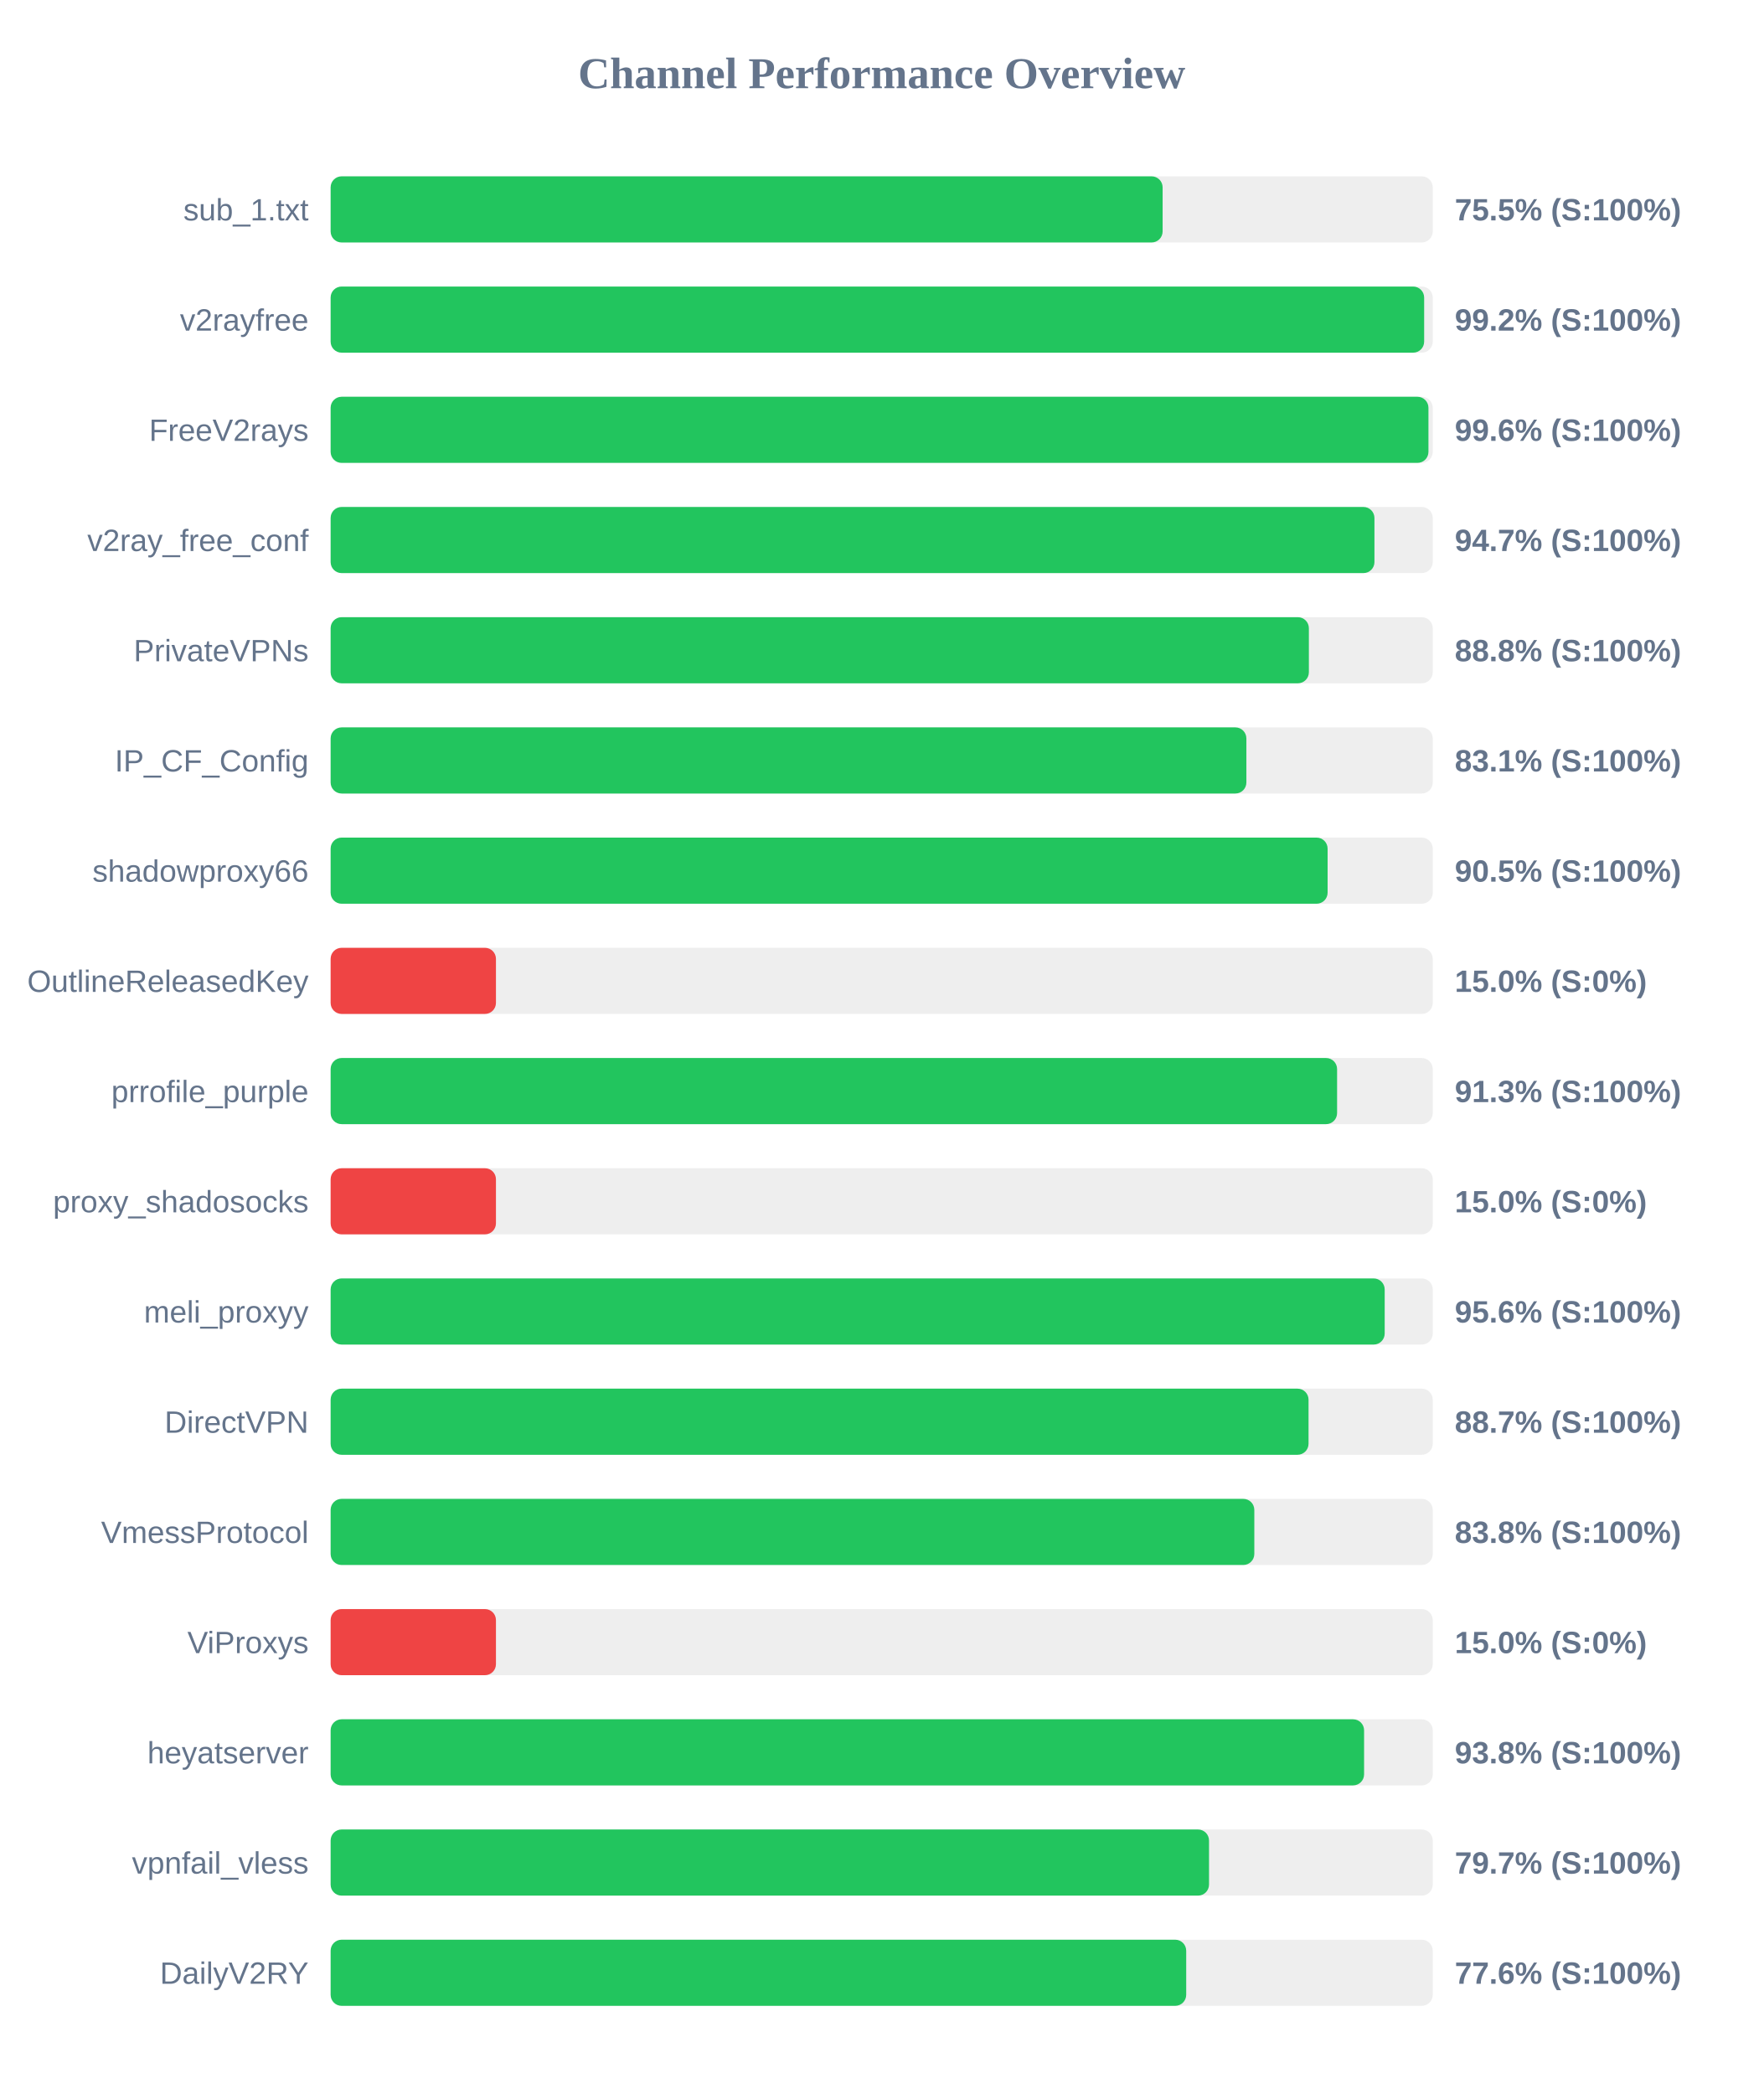
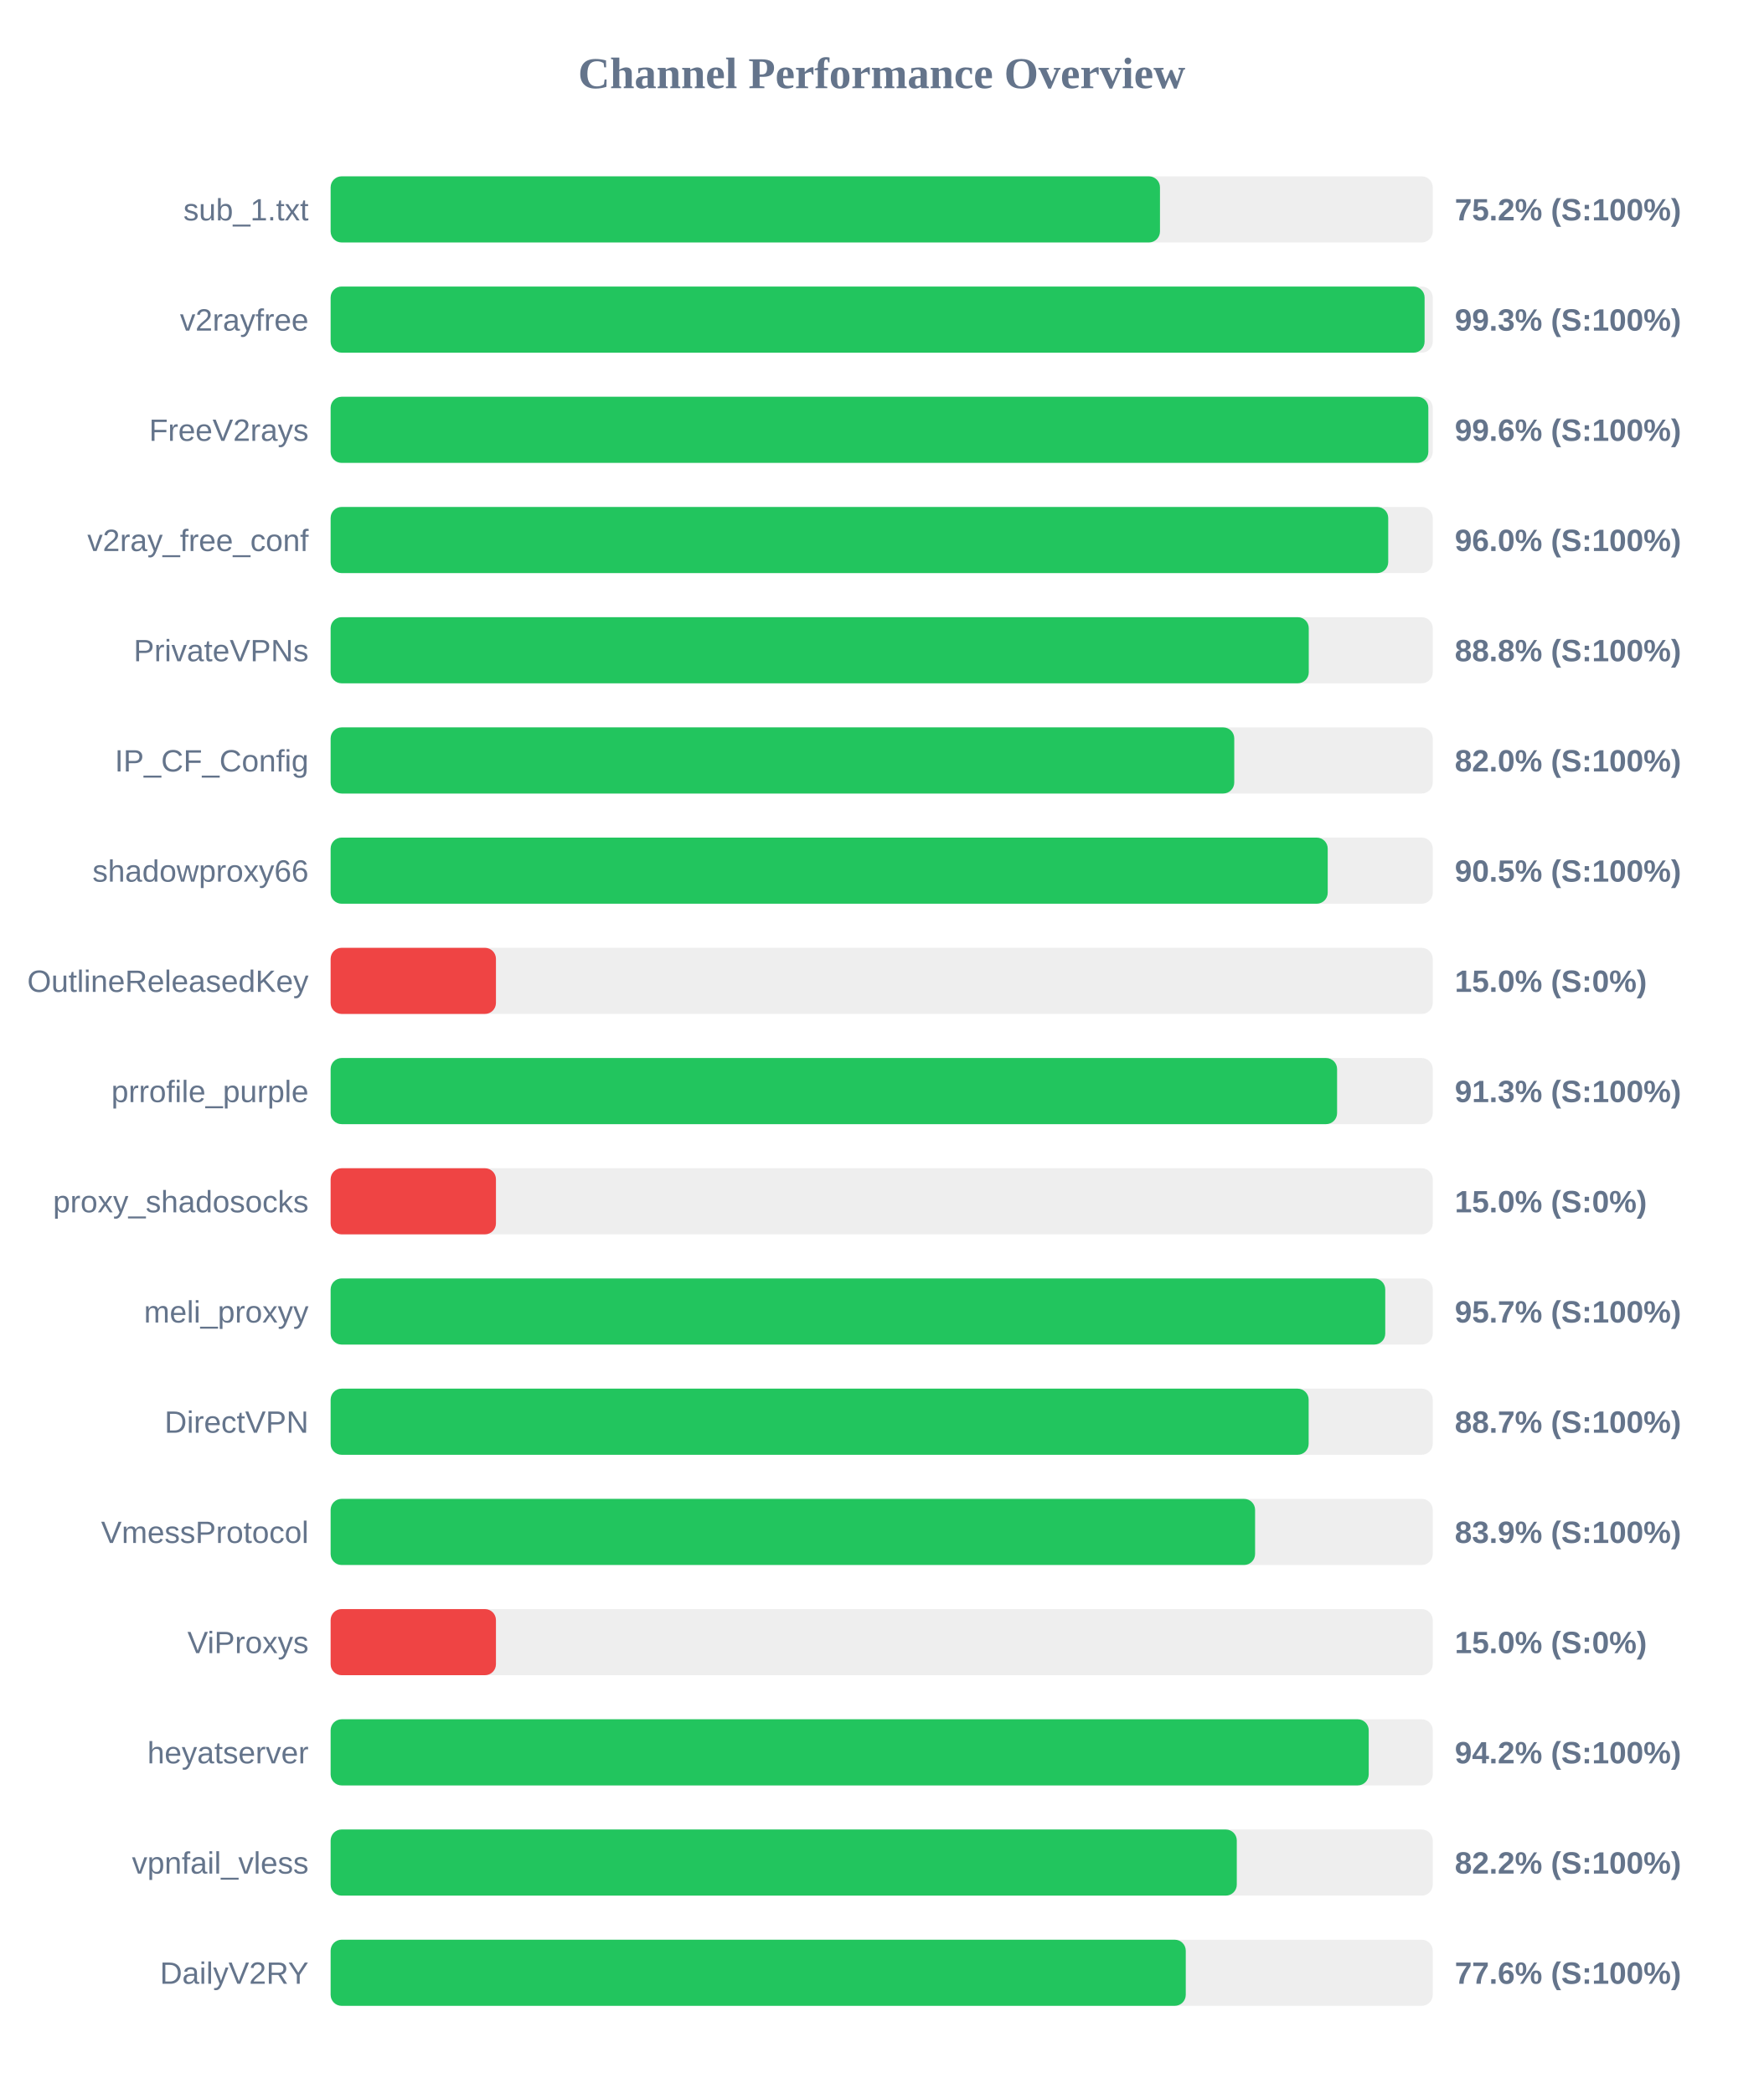
<svg xmlns="http://www.w3.org/2000/svg" width="800" height="950" version="1.1">
  <style>
        .row { font: 14px Arial; fill: #64748b; }
        .score { font: bold 14px Arial; fill: #64748b; }
    </style>
  <text x="400" y="40" text-anchor="middle" font-size="20px" font-weight="bold" fill="#64748b">Channel Performance Overview</text>
  <rect x="150" y="80" width="500" height="30" fill="#eee" rx="5" />
-   <rect x="150" y="80" width="377.45" height="30" fill="#22c55e" rx="5" />
+   <rect x="150" y="80" width="376.25" height="30" fill="#22c55e" rx="5" />
  <text x="140" y="100" text-anchor="end" class="row">sub_1.txt</text>
-   <text x="660" y="100" text-anchor="start" class="score">75.5% (S:100%)</text>
+   <text x="660" y="100" text-anchor="start" class="score">75.2% (S:100%)</text>
  <rect x="150" y="130" width="500" height="30" fill="#eee" rx="5" />
-   <rect x="150" y="130" width="496.1" height="30" fill="#22c55e" rx="5" />
+   <rect x="150" y="130" width="496.3" height="30" fill="#22c55e" rx="5" />
  <text x="140" y="150" text-anchor="end" class="row">v2rayfree</text>
-   <text x="660" y="150" text-anchor="start" class="score">99.2% (S:100%)</text>
+   <text x="660" y="150" text-anchor="start" class="score">99.3% (S:100%)</text>
  <rect x="150" y="180" width="500" height="30" fill="#eee" rx="5" />
-   <rect x="150" y="180" width="498.05" height="30" fill="#22c55e" rx="5" />
+   <rect x="150" y="180" width="498.0" height="30" fill="#22c55e" rx="5" />
  <text x="140" y="200" text-anchor="end" class="row">FreeV2rays</text>
  <text x="660" y="200" text-anchor="start" class="score">99.6% (S:100%)</text>
  <rect x="150" y="230" width="500" height="30" fill="#eee" rx="5" />
-   <rect x="150" y="230" width="473.55" height="30" fill="#22c55e" rx="5" />
+   <rect x="150" y="230" width="479.8" height="30" fill="#22c55e" rx="5" />
  <text x="140" y="250" text-anchor="end" class="row">v2ray_free_conf</text>
-   <text x="660" y="250" text-anchor="start" class="score">94.7% (S:100%)</text>
+   <text x="660" y="250" text-anchor="start" class="score">96.0% (S:100%)</text>
  <rect x="150" y="280" width="500" height="30" fill="#eee" rx="5" />
-   <rect x="150" y="280" width="443.8" height="30" fill="#22c55e" rx="5" />
+   <rect x="150" y="280" width="443.75" height="30" fill="#22c55e" rx="5" />
  <text x="140" y="300" text-anchor="end" class="row">PrivateVPNs</text>
  <text x="660" y="300" text-anchor="start" class="score">88.8% (S:100%)</text>
  <rect x="150" y="330" width="500" height="30" fill="#eee" rx="5" />
-   <rect x="150" y="330" width="415.45" height="30" fill="#22c55e" rx="5" />
+   <rect x="150" y="330" width="409.95" height="30" fill="#22c55e" rx="5" />
  <text x="140" y="350" text-anchor="end" class="row">IP_CF_Config</text>
-   <text x="660" y="350" text-anchor="start" class="score">83.1% (S:100%)</text>
+   <text x="660" y="350" text-anchor="start" class="score">82.0% (S:100%)</text>
  <rect x="150" y="380" width="500" height="30" fill="#eee" rx="5" />
-   <rect x="150" y="380" width="452.3" height="30" fill="#22c55e" rx="5" />
+   <rect x="150" y="380" width="452.35" height="30" fill="#22c55e" rx="5" />
  <text x="140" y="400" text-anchor="end" class="row">shadowproxy66</text>
  <text x="660" y="400" text-anchor="start" class="score">90.5% (S:100%)</text>
  <rect x="150" y="430" width="500" height="30" fill="#eee" rx="5" />
  <rect x="150" y="430" width="75.0" height="30" fill="#ef4444" rx="5" />
  <text x="140" y="450" text-anchor="end" class="row">OutlineReleasedKey</text>
  <text x="660" y="450" text-anchor="start" class="score">15.0% (S:0%)</text>
  <rect x="150" y="480" width="500" height="30" fill="#eee" rx="5" />
  <rect x="150" y="480" width="456.6" height="30" fill="#22c55e" rx="5" />
  <text x="140" y="500" text-anchor="end" class="row">prrofile_purple</text>
  <text x="660" y="500" text-anchor="start" class="score">91.3% (S:100%)</text>
  <rect x="150" y="530" width="500" height="30" fill="#eee" rx="5" />
  <rect x="150" y="530" width="75.0" height="30" fill="#ef4444" rx="5" />
  <text x="140" y="550" text-anchor="end" class="row">proxy_shadosocks</text>
  <text x="660" y="550" text-anchor="start" class="score">15.0% (S:0%)</text>
  <rect x="150" y="580" width="500" height="30" fill="#eee" rx="5" />
-   <rect x="150" y="580" width="478.2" height="30" fill="#22c55e" rx="5" />
+   <rect x="150" y="580" width="478.45" height="30" fill="#22c55e" rx="5" />
  <text x="140" y="600" text-anchor="end" class="row">meli_proxyy</text>
-   <text x="660" y="600" text-anchor="start" class="score">95.6% (S:100%)</text>
+   <text x="660" y="600" text-anchor="start" class="score">95.7% (S:100%)</text>
  <rect x="150" y="630" width="500" height="30" fill="#eee" rx="5" />
-   <rect x="150" y="630" width="443.65" height="30" fill="#22c55e" rx="5" />
+   <rect x="150" y="630" width="443.7" height="30" fill="#22c55e" rx="5" />
  <text x="140" y="650" text-anchor="end" class="row">DirectVPN</text>
  <text x="660" y="650" text-anchor="start" class="score">88.7% (S:100%)</text>
  <rect x="150" y="680" width="500" height="30" fill="#eee" rx="5" />
-   <rect x="150" y="680" width="419.05" height="30" fill="#22c55e" rx="5" />
+   <rect x="150" y="680" width="419.4" height="30" fill="#22c55e" rx="5" />
  <text x="140" y="700" text-anchor="end" class="row">VmessProtocol</text>
-   <text x="660" y="700" text-anchor="start" class="score">83.8% (S:100%)</text>
+   <text x="660" y="700" text-anchor="start" class="score">83.9% (S:100%)</text>
  <rect x="150" y="730" width="500" height="30" fill="#eee" rx="5" />
  <rect x="150" y="730" width="75.0" height="30" fill="#ef4444" rx="5" />
  <text x="140" y="750" text-anchor="end" class="row">ViProxys</text>
  <text x="660" y="750" text-anchor="start" class="score">15.0% (S:0%)</text>
  <rect x="150" y="780" width="500" height="30" fill="#eee" rx="5" />
-   <rect x="150" y="780" width="468.85" height="30" fill="#22c55e" rx="5" />
+   <rect x="150" y="780" width="470.95" height="30" fill="#22c55e" rx="5" />
  <text x="140" y="800" text-anchor="end" class="row">heyatserver</text>
-   <text x="660" y="800" text-anchor="start" class="score">93.8% (S:100%)</text>
+   <text x="660" y="800" text-anchor="start" class="score">94.2% (S:100%)</text>
  <rect x="150" y="830" width="500" height="30" fill="#eee" rx="5" />
-   <rect x="150" y="830" width="398.5" height="30" fill="#22c55e" rx="5" />
+   <rect x="150" y="830" width="411.1" height="30" fill="#22c55e" rx="5" />
  <text x="140" y="850" text-anchor="end" class="row">vpnfail_vless</text>
-   <text x="660" y="850" text-anchor="start" class="score">79.7% (S:100%)</text>
+   <text x="660" y="850" text-anchor="start" class="score">82.2% (S:100%)</text>
  <rect x="150" y="880" width="500" height="30" fill="#eee" rx="5" />
-   <rect x="150" y="880" width="388.15" height="30" fill="#22c55e" rx="5" />
+   <rect x="150" y="880" width="387.95" height="30" fill="#22c55e" rx="5" />
  <text x="140" y="900" text-anchor="end" class="row">DailyV2RY</text>
  <text x="660" y="900" text-anchor="start" class="score">77.6% (S:100%)</text>
</svg>
